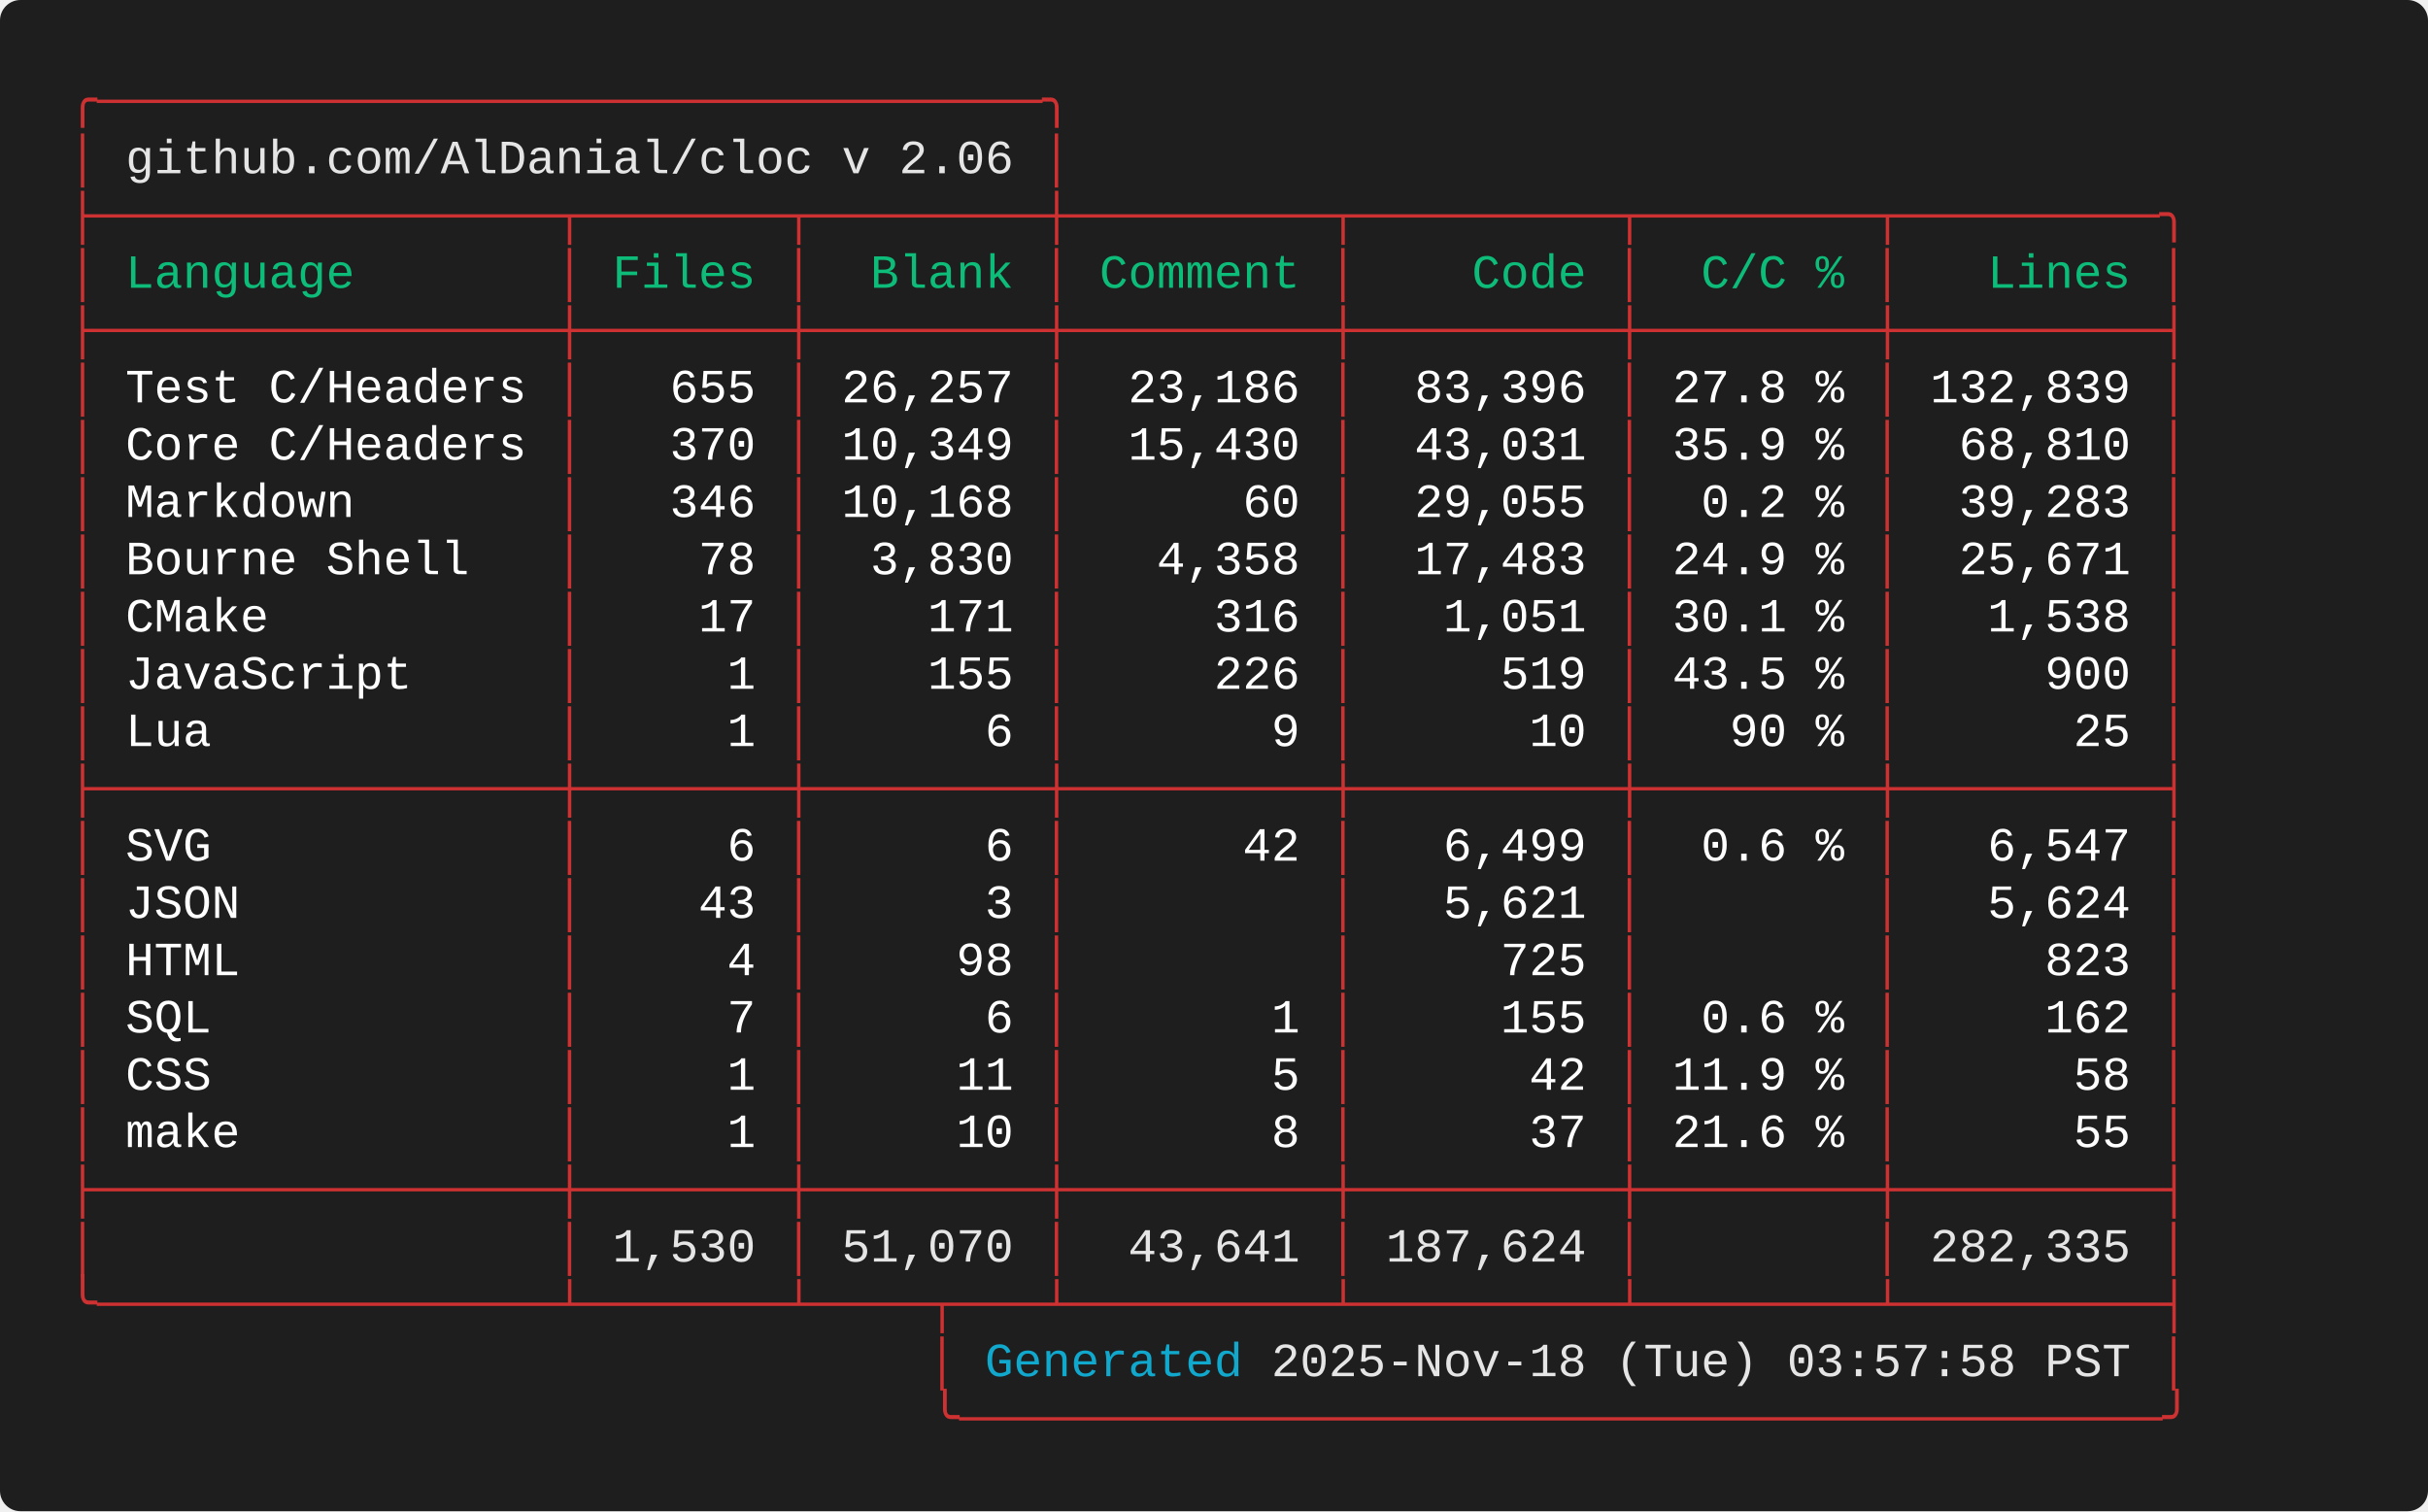
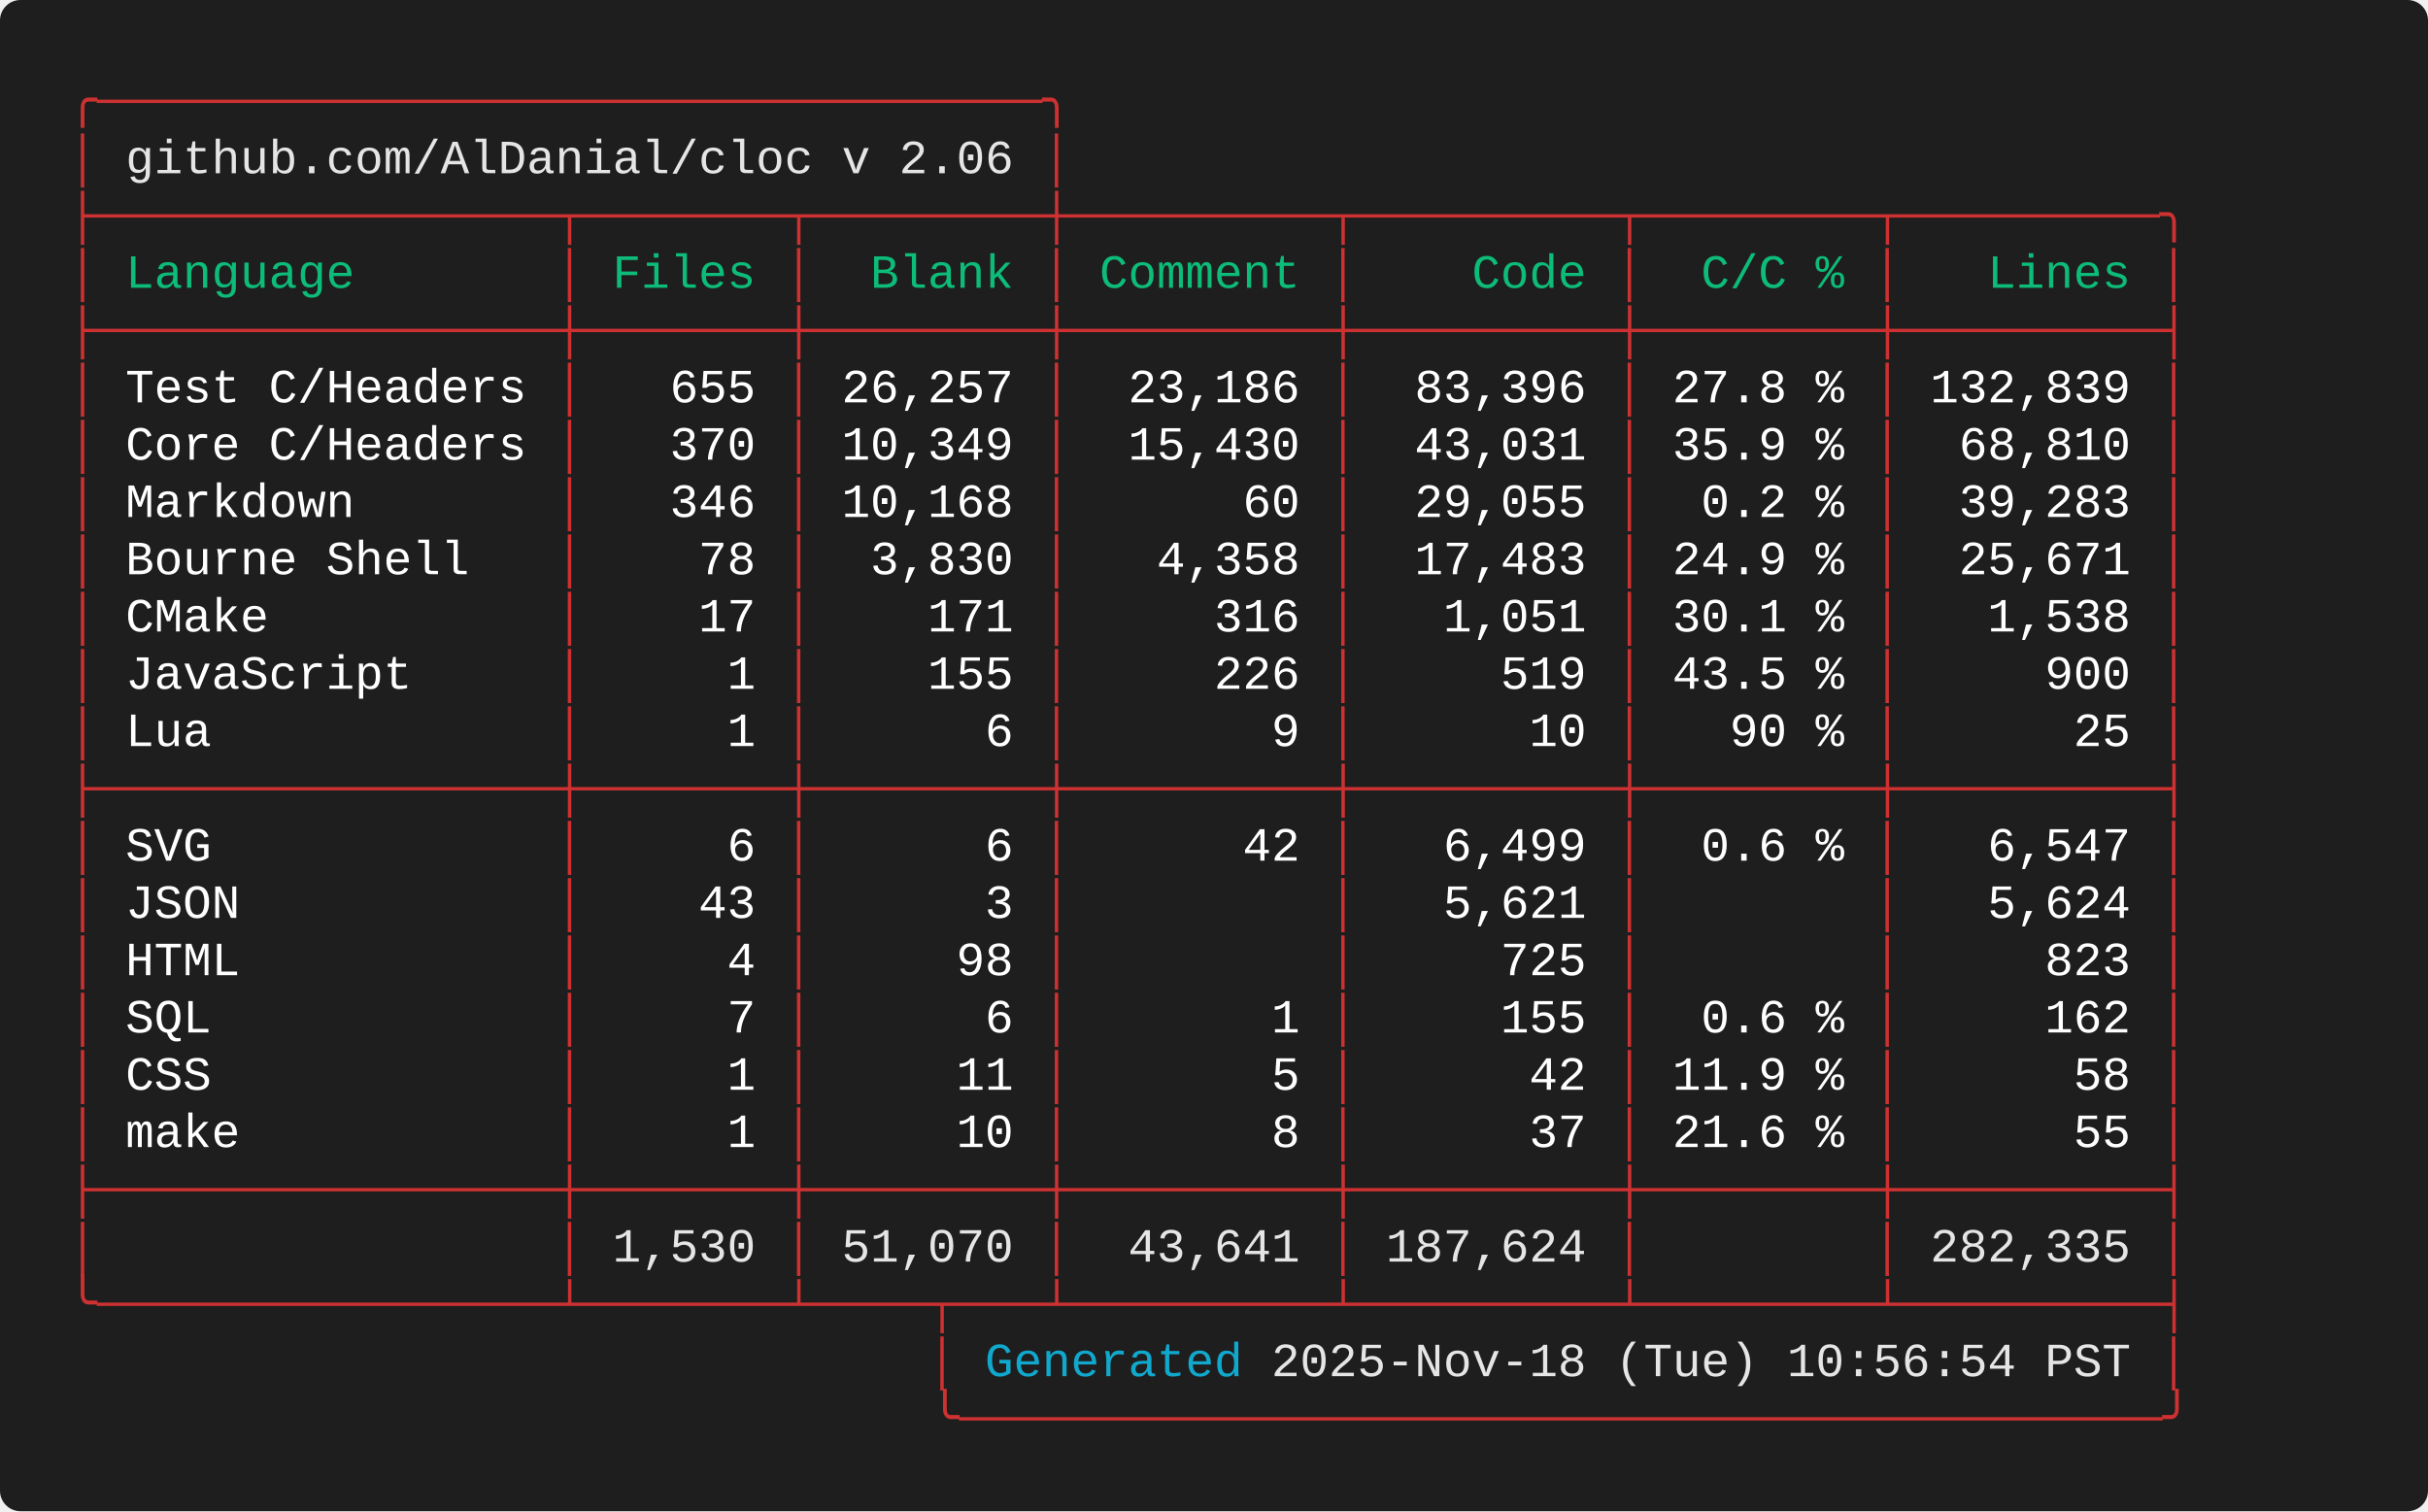
<svg xmlns="http://www.w3.org/2000/svg" width="712.00" height="443.20" viewBox="0 0 712.00 443.20">
  <defs>
    <style type="text/css">.terminal-text { font-family: 'Consolas', 'Consolas', 'Monaco', 'Courier New', monospace; }</style>
  </defs>
  <rect width="100%" height="100%" fill="#1e1e1e" rx="6" />
  <text x="20.00" y="34.00" font-size="14" class="terminal-text" xml:space="preserve" textLength="294.00" lengthAdjust="spacingAndGlyphs" fill="#cd3131">╭─────────────────────────────────╮</text>
  <text x="20.00" y="50.80" font-size="14" class="terminal-text" xml:space="preserve" textLength="16.80" lengthAdjust="spacingAndGlyphs" fill="#cd3131">│ </text>
  <text x="36.80" y="50.80" font-size="14" class="terminal-text" xml:space="preserve" textLength="260.40" lengthAdjust="spacingAndGlyphs" fill="#e5e5e5">github.com/AlDanial/cloc v 2.06</text>
  <text x="297.20" y="50.80" font-size="14" class="terminal-text" xml:space="preserve" textLength="8.40" lengthAdjust="spacingAndGlyphs" fill="#ffffff"> </text>
  <text x="305.60" y="50.80" font-size="14" class="terminal-text" xml:space="preserve" textLength="8.40" lengthAdjust="spacingAndGlyphs" fill="#cd3131">│</text>
  <text x="20.00" y="67.60" font-size="14" class="terminal-text" xml:space="preserve" textLength="621.60" lengthAdjust="spacingAndGlyphs" fill="#cd3131">├────────────────┬───────┬────────┼─────────┬─────────┬────────┬─────────╮</text>
  <text x="20.00" y="84.40" font-size="14" class="terminal-text" xml:space="preserve" textLength="8.40" lengthAdjust="spacingAndGlyphs" fill="#cd3131">│</text>
  <text x="28.40" y="84.40" font-size="14" class="terminal-text" xml:space="preserve" textLength="134.40" lengthAdjust="spacingAndGlyphs" fill="#0dbc79"> Language       </text>
  <text x="162.80" y="84.40" font-size="14" class="terminal-text" xml:space="preserve" textLength="8.40" lengthAdjust="spacingAndGlyphs" fill="#cd3131">│</text>
  <text x="171.20" y="84.40" font-size="14" class="terminal-text" xml:space="preserve" textLength="58.80" lengthAdjust="spacingAndGlyphs" fill="#0dbc79"> Files </text>
  <text x="230.00" y="84.40" font-size="14" class="terminal-text" xml:space="preserve" textLength="8.40" lengthAdjust="spacingAndGlyphs" fill="#cd3131">│</text>
  <text x="238.40" y="84.40" font-size="14" class="terminal-text" xml:space="preserve" textLength="67.20" lengthAdjust="spacingAndGlyphs" fill="#0dbc79">  Blank </text>
  <text x="305.60" y="84.40" font-size="14" class="terminal-text" xml:space="preserve" textLength="8.40" lengthAdjust="spacingAndGlyphs" fill="#cd3131">│</text>
  <text x="314.00" y="84.40" font-size="14" class="terminal-text" xml:space="preserve" textLength="75.60" lengthAdjust="spacingAndGlyphs" fill="#0dbc79"> Comment </text>
  <text x="389.60" y="84.40" font-size="14" class="terminal-text" xml:space="preserve" textLength="8.40" lengthAdjust="spacingAndGlyphs" fill="#cd3131">│</text>
  <text x="398.00" y="84.40" font-size="14" class="terminal-text" xml:space="preserve" textLength="75.60" lengthAdjust="spacingAndGlyphs" fill="#0dbc79">    Code </text>
  <text x="473.60" y="84.40" font-size="14" class="terminal-text" xml:space="preserve" textLength="8.40" lengthAdjust="spacingAndGlyphs" fill="#cd3131">│</text>
  <text x="482.00" y="84.40" font-size="14" class="terminal-text" xml:space="preserve" textLength="67.20" lengthAdjust="spacingAndGlyphs" fill="#0dbc79">  C/C % </text>
  <text x="549.20" y="84.40" font-size="14" class="terminal-text" xml:space="preserve" textLength="8.40" lengthAdjust="spacingAndGlyphs" fill="#cd3131">│</text>
  <text x="557.60" y="84.40" font-size="14" class="terminal-text" xml:space="preserve" textLength="75.60" lengthAdjust="spacingAndGlyphs" fill="#0dbc79">   Lines </text>
  <text x="633.20" y="84.40" font-size="14" class="terminal-text" xml:space="preserve" textLength="8.40" lengthAdjust="spacingAndGlyphs" fill="#cd3131">│</text>
  <text x="20.00" y="101.20" font-size="14" class="terminal-text" xml:space="preserve" textLength="621.60" lengthAdjust="spacingAndGlyphs" fill="#cd3131">├────────────────┼───────┼────────┼─────────┼─────────┼────────┼─────────┤</text>
  <text x="20.00" y="118.00" font-size="14" class="terminal-text" xml:space="preserve" textLength="8.40" lengthAdjust="spacingAndGlyphs" fill="#cd3131">│</text>
  <text x="28.40" y="118.00" font-size="14" class="terminal-text" xml:space="preserve" textLength="134.40" lengthAdjust="spacingAndGlyphs" fill="#ffffff"> Test C/Headers </text>
  <text x="162.80" y="118.00" font-size="14" class="terminal-text" xml:space="preserve" textLength="8.40" lengthAdjust="spacingAndGlyphs" fill="#cd3131">│</text>
  <text x="171.20" y="118.00" font-size="14" class="terminal-text" xml:space="preserve" textLength="58.80" lengthAdjust="spacingAndGlyphs" fill="#ffffff">   655 </text>
  <text x="230.00" y="118.00" font-size="14" class="terminal-text" xml:space="preserve" textLength="8.40" lengthAdjust="spacingAndGlyphs" fill="#cd3131">│</text>
  <text x="238.40" y="118.00" font-size="14" class="terminal-text" xml:space="preserve" textLength="67.20" lengthAdjust="spacingAndGlyphs" fill="#ffffff"> 26,257 </text>
  <text x="305.60" y="118.00" font-size="14" class="terminal-text" xml:space="preserve" textLength="8.40" lengthAdjust="spacingAndGlyphs" fill="#cd3131">│</text>
  <text x="314.00" y="118.00" font-size="14" class="terminal-text" xml:space="preserve" textLength="75.60" lengthAdjust="spacingAndGlyphs" fill="#ffffff">  23,186 </text>
  <text x="389.60" y="118.00" font-size="14" class="terminal-text" xml:space="preserve" textLength="8.40" lengthAdjust="spacingAndGlyphs" fill="#cd3131">│</text>
  <text x="398.00" y="118.00" font-size="14" class="terminal-text" xml:space="preserve" textLength="75.60" lengthAdjust="spacingAndGlyphs" fill="#ffffff">  83,396 </text>
  <text x="473.60" y="118.00" font-size="14" class="terminal-text" xml:space="preserve" textLength="8.40" lengthAdjust="spacingAndGlyphs" fill="#cd3131">│</text>
  <text x="482.00" y="118.00" font-size="14" class="terminal-text" xml:space="preserve" textLength="67.20" lengthAdjust="spacingAndGlyphs" fill="#ffffff"> 27.8 % </text>
  <text x="549.20" y="118.00" font-size="14" class="terminal-text" xml:space="preserve" textLength="8.40" lengthAdjust="spacingAndGlyphs" fill="#cd3131">│</text>
  <text x="557.60" y="118.00" font-size="14" class="terminal-text" xml:space="preserve" textLength="75.60" lengthAdjust="spacingAndGlyphs" fill="#ffffff"> 132,839 </text>
  <text x="633.20" y="118.00" font-size="14" class="terminal-text" xml:space="preserve" textLength="8.40" lengthAdjust="spacingAndGlyphs" fill="#cd3131">│</text>
  <text x="20.00" y="134.80" font-size="14" class="terminal-text" xml:space="preserve" textLength="8.40" lengthAdjust="spacingAndGlyphs" fill="#cd3131">│</text>
  <text x="28.40" y="134.80" font-size="14" class="terminal-text" xml:space="preserve" textLength="134.40" lengthAdjust="spacingAndGlyphs" fill="#ffffff"> Core C/Headers </text>
  <text x="162.80" y="134.80" font-size="14" class="terminal-text" xml:space="preserve" textLength="8.40" lengthAdjust="spacingAndGlyphs" fill="#cd3131">│</text>
  <text x="171.20" y="134.80" font-size="14" class="terminal-text" xml:space="preserve" textLength="58.80" lengthAdjust="spacingAndGlyphs" fill="#ffffff">   370 </text>
  <text x="230.00" y="134.80" font-size="14" class="terminal-text" xml:space="preserve" textLength="8.40" lengthAdjust="spacingAndGlyphs" fill="#cd3131">│</text>
  <text x="238.40" y="134.80" font-size="14" class="terminal-text" xml:space="preserve" textLength="67.20" lengthAdjust="spacingAndGlyphs" fill="#ffffff"> 10,349 </text>
  <text x="305.60" y="134.80" font-size="14" class="terminal-text" xml:space="preserve" textLength="8.40" lengthAdjust="spacingAndGlyphs" fill="#cd3131">│</text>
  <text x="314.00" y="134.80" font-size="14" class="terminal-text" xml:space="preserve" textLength="75.60" lengthAdjust="spacingAndGlyphs" fill="#ffffff">  15,430 </text>
  <text x="389.60" y="134.80" font-size="14" class="terminal-text" xml:space="preserve" textLength="8.40" lengthAdjust="spacingAndGlyphs" fill="#cd3131">│</text>
  <text x="398.00" y="134.80" font-size="14" class="terminal-text" xml:space="preserve" textLength="75.60" lengthAdjust="spacingAndGlyphs" fill="#ffffff">  43,031 </text>
  <text x="473.60" y="134.80" font-size="14" class="terminal-text" xml:space="preserve" textLength="8.40" lengthAdjust="spacingAndGlyphs" fill="#cd3131">│</text>
  <text x="482.00" y="134.80" font-size="14" class="terminal-text" xml:space="preserve" textLength="67.20" lengthAdjust="spacingAndGlyphs" fill="#ffffff"> 35.9 % </text>
  <text x="549.20" y="134.80" font-size="14" class="terminal-text" xml:space="preserve" textLength="8.40" lengthAdjust="spacingAndGlyphs" fill="#cd3131">│</text>
  <text x="557.60" y="134.80" font-size="14" class="terminal-text" xml:space="preserve" textLength="75.60" lengthAdjust="spacingAndGlyphs" fill="#ffffff">  68,810 </text>
  <text x="633.20" y="134.80" font-size="14" class="terminal-text" xml:space="preserve" textLength="8.40" lengthAdjust="spacingAndGlyphs" fill="#cd3131">│</text>
  <text x="20.00" y="151.60" font-size="14" class="terminal-text" xml:space="preserve" textLength="8.40" lengthAdjust="spacingAndGlyphs" fill="#cd3131">│</text>
  <text x="28.40" y="151.60" font-size="14" class="terminal-text" xml:space="preserve" textLength="134.40" lengthAdjust="spacingAndGlyphs" fill="#ffffff"> Markdown       </text>
  <text x="162.80" y="151.60" font-size="14" class="terminal-text" xml:space="preserve" textLength="8.40" lengthAdjust="spacingAndGlyphs" fill="#cd3131">│</text>
  <text x="171.20" y="151.60" font-size="14" class="terminal-text" xml:space="preserve" textLength="58.80" lengthAdjust="spacingAndGlyphs" fill="#ffffff">   346 </text>
  <text x="230.00" y="151.60" font-size="14" class="terminal-text" xml:space="preserve" textLength="8.40" lengthAdjust="spacingAndGlyphs" fill="#cd3131">│</text>
  <text x="238.40" y="151.60" font-size="14" class="terminal-text" xml:space="preserve" textLength="67.20" lengthAdjust="spacingAndGlyphs" fill="#ffffff"> 10,168 </text>
  <text x="305.60" y="151.60" font-size="14" class="terminal-text" xml:space="preserve" textLength="8.40" lengthAdjust="spacingAndGlyphs" fill="#cd3131">│</text>
  <text x="314.00" y="151.60" font-size="14" class="terminal-text" xml:space="preserve" textLength="75.60" lengthAdjust="spacingAndGlyphs" fill="#ffffff">      60 </text>
  <text x="389.60" y="151.60" font-size="14" class="terminal-text" xml:space="preserve" textLength="8.40" lengthAdjust="spacingAndGlyphs" fill="#cd3131">│</text>
  <text x="398.00" y="151.60" font-size="14" class="terminal-text" xml:space="preserve" textLength="75.60" lengthAdjust="spacingAndGlyphs" fill="#ffffff">  29,055 </text>
  <text x="473.60" y="151.60" font-size="14" class="terminal-text" xml:space="preserve" textLength="8.40" lengthAdjust="spacingAndGlyphs" fill="#cd3131">│</text>
  <text x="482.00" y="151.60" font-size="14" class="terminal-text" xml:space="preserve" textLength="67.20" lengthAdjust="spacingAndGlyphs" fill="#ffffff">  0.2 % </text>
  <text x="549.20" y="151.60" font-size="14" class="terminal-text" xml:space="preserve" textLength="8.40" lengthAdjust="spacingAndGlyphs" fill="#cd3131">│</text>
  <text x="557.60" y="151.60" font-size="14" class="terminal-text" xml:space="preserve" textLength="75.60" lengthAdjust="spacingAndGlyphs" fill="#ffffff">  39,283 </text>
  <text x="633.20" y="151.60" font-size="14" class="terminal-text" xml:space="preserve" textLength="8.40" lengthAdjust="spacingAndGlyphs" fill="#cd3131">│</text>
  <text x="20.00" y="168.40" font-size="14" class="terminal-text" xml:space="preserve" textLength="8.40" lengthAdjust="spacingAndGlyphs" fill="#cd3131">│</text>
  <text x="28.40" y="168.40" font-size="14" class="terminal-text" xml:space="preserve" textLength="134.40" lengthAdjust="spacingAndGlyphs" fill="#ffffff"> Bourne Shell   </text>
  <text x="162.80" y="168.40" font-size="14" class="terminal-text" xml:space="preserve" textLength="8.40" lengthAdjust="spacingAndGlyphs" fill="#cd3131">│</text>
  <text x="171.20" y="168.40" font-size="14" class="terminal-text" xml:space="preserve" textLength="58.80" lengthAdjust="spacingAndGlyphs" fill="#ffffff">    78 </text>
  <text x="230.00" y="168.40" font-size="14" class="terminal-text" xml:space="preserve" textLength="8.40" lengthAdjust="spacingAndGlyphs" fill="#cd3131">│</text>
  <text x="238.40" y="168.40" font-size="14" class="terminal-text" xml:space="preserve" textLength="67.20" lengthAdjust="spacingAndGlyphs" fill="#ffffff">  3,830 </text>
  <text x="305.60" y="168.40" font-size="14" class="terminal-text" xml:space="preserve" textLength="8.40" lengthAdjust="spacingAndGlyphs" fill="#cd3131">│</text>
  <text x="314.00" y="168.40" font-size="14" class="terminal-text" xml:space="preserve" textLength="75.60" lengthAdjust="spacingAndGlyphs" fill="#ffffff">   4,358 </text>
  <text x="389.60" y="168.40" font-size="14" class="terminal-text" xml:space="preserve" textLength="8.40" lengthAdjust="spacingAndGlyphs" fill="#cd3131">│</text>
  <text x="398.00" y="168.40" font-size="14" class="terminal-text" xml:space="preserve" textLength="75.60" lengthAdjust="spacingAndGlyphs" fill="#ffffff">  17,483 </text>
  <text x="473.60" y="168.40" font-size="14" class="terminal-text" xml:space="preserve" textLength="8.40" lengthAdjust="spacingAndGlyphs" fill="#cd3131">│</text>
  <text x="482.00" y="168.40" font-size="14" class="terminal-text" xml:space="preserve" textLength="67.20" lengthAdjust="spacingAndGlyphs" fill="#ffffff"> 24.9 % </text>
  <text x="549.20" y="168.40" font-size="14" class="terminal-text" xml:space="preserve" textLength="8.40" lengthAdjust="spacingAndGlyphs" fill="#cd3131">│</text>
  <text x="557.60" y="168.40" font-size="14" class="terminal-text" xml:space="preserve" textLength="75.60" lengthAdjust="spacingAndGlyphs" fill="#ffffff">  25,671 </text>
  <text x="633.20" y="168.40" font-size="14" class="terminal-text" xml:space="preserve" textLength="8.40" lengthAdjust="spacingAndGlyphs" fill="#cd3131">│</text>
  <text x="20.00" y="185.20" font-size="14" class="terminal-text" xml:space="preserve" textLength="8.40" lengthAdjust="spacingAndGlyphs" fill="#cd3131">│</text>
  <text x="28.40" y="185.20" font-size="14" class="terminal-text" xml:space="preserve" textLength="134.40" lengthAdjust="spacingAndGlyphs" fill="#ffffff"> CMake          </text>
  <text x="162.80" y="185.20" font-size="14" class="terminal-text" xml:space="preserve" textLength="8.40" lengthAdjust="spacingAndGlyphs" fill="#cd3131">│</text>
  <text x="171.20" y="185.20" font-size="14" class="terminal-text" xml:space="preserve" textLength="58.80" lengthAdjust="spacingAndGlyphs" fill="#ffffff">    17 </text>
  <text x="230.00" y="185.20" font-size="14" class="terminal-text" xml:space="preserve" textLength="8.40" lengthAdjust="spacingAndGlyphs" fill="#cd3131">│</text>
  <text x="238.40" y="185.20" font-size="14" class="terminal-text" xml:space="preserve" textLength="67.20" lengthAdjust="spacingAndGlyphs" fill="#ffffff">    171 </text>
  <text x="305.60" y="185.20" font-size="14" class="terminal-text" xml:space="preserve" textLength="8.40" lengthAdjust="spacingAndGlyphs" fill="#cd3131">│</text>
  <text x="314.00" y="185.20" font-size="14" class="terminal-text" xml:space="preserve" textLength="75.60" lengthAdjust="spacingAndGlyphs" fill="#ffffff">     316 </text>
  <text x="389.60" y="185.20" font-size="14" class="terminal-text" xml:space="preserve" textLength="8.40" lengthAdjust="spacingAndGlyphs" fill="#cd3131">│</text>
  <text x="398.00" y="185.20" font-size="14" class="terminal-text" xml:space="preserve" textLength="75.60" lengthAdjust="spacingAndGlyphs" fill="#ffffff">   1,051 </text>
  <text x="473.60" y="185.20" font-size="14" class="terminal-text" xml:space="preserve" textLength="8.40" lengthAdjust="spacingAndGlyphs" fill="#cd3131">│</text>
  <text x="482.00" y="185.20" font-size="14" class="terminal-text" xml:space="preserve" textLength="67.20" lengthAdjust="spacingAndGlyphs" fill="#ffffff"> 30.1 % </text>
  <text x="549.20" y="185.20" font-size="14" class="terminal-text" xml:space="preserve" textLength="8.40" lengthAdjust="spacingAndGlyphs" fill="#cd3131">│</text>
  <text x="557.60" y="185.20" font-size="14" class="terminal-text" xml:space="preserve" textLength="75.60" lengthAdjust="spacingAndGlyphs" fill="#ffffff">   1,538 </text>
  <text x="633.20" y="185.20" font-size="14" class="terminal-text" xml:space="preserve" textLength="8.40" lengthAdjust="spacingAndGlyphs" fill="#cd3131">│</text>
  <text x="20.00" y="202.00" font-size="14" class="terminal-text" xml:space="preserve" textLength="8.40" lengthAdjust="spacingAndGlyphs" fill="#cd3131">│</text>
  <text x="28.40" y="202.00" font-size="14" class="terminal-text" xml:space="preserve" textLength="134.40" lengthAdjust="spacingAndGlyphs" fill="#ffffff"> JavaScript     </text>
  <text x="162.80" y="202.00" font-size="14" class="terminal-text" xml:space="preserve" textLength="8.40" lengthAdjust="spacingAndGlyphs" fill="#cd3131">│</text>
  <text x="171.20" y="202.00" font-size="14" class="terminal-text" xml:space="preserve" textLength="58.80" lengthAdjust="spacingAndGlyphs" fill="#ffffff">     1 </text>
  <text x="230.00" y="202.00" font-size="14" class="terminal-text" xml:space="preserve" textLength="8.40" lengthAdjust="spacingAndGlyphs" fill="#cd3131">│</text>
  <text x="238.40" y="202.00" font-size="14" class="terminal-text" xml:space="preserve" textLength="67.20" lengthAdjust="spacingAndGlyphs" fill="#ffffff">    155 </text>
  <text x="305.60" y="202.00" font-size="14" class="terminal-text" xml:space="preserve" textLength="8.40" lengthAdjust="spacingAndGlyphs" fill="#cd3131">│</text>
  <text x="314.00" y="202.00" font-size="14" class="terminal-text" xml:space="preserve" textLength="75.60" lengthAdjust="spacingAndGlyphs" fill="#ffffff">     226 </text>
  <text x="389.60" y="202.00" font-size="14" class="terminal-text" xml:space="preserve" textLength="8.40" lengthAdjust="spacingAndGlyphs" fill="#cd3131">│</text>
  <text x="398.00" y="202.00" font-size="14" class="terminal-text" xml:space="preserve" textLength="75.60" lengthAdjust="spacingAndGlyphs" fill="#ffffff">     519 </text>
  <text x="473.60" y="202.00" font-size="14" class="terminal-text" xml:space="preserve" textLength="8.40" lengthAdjust="spacingAndGlyphs" fill="#cd3131">│</text>
  <text x="482.00" y="202.00" font-size="14" class="terminal-text" xml:space="preserve" textLength="67.20" lengthAdjust="spacingAndGlyphs" fill="#ffffff"> 43.5 % </text>
  <text x="549.20" y="202.00" font-size="14" class="terminal-text" xml:space="preserve" textLength="8.40" lengthAdjust="spacingAndGlyphs" fill="#cd3131">│</text>
  <text x="557.60" y="202.00" font-size="14" class="terminal-text" xml:space="preserve" textLength="75.60" lengthAdjust="spacingAndGlyphs" fill="#ffffff">     900 </text>
  <text x="633.20" y="202.00" font-size="14" class="terminal-text" xml:space="preserve" textLength="8.40" lengthAdjust="spacingAndGlyphs" fill="#cd3131">│</text>
  <text x="20.00" y="218.80" font-size="14" class="terminal-text" xml:space="preserve" textLength="8.40" lengthAdjust="spacingAndGlyphs" fill="#cd3131">│</text>
  <text x="28.40" y="218.80" font-size="14" class="terminal-text" xml:space="preserve" textLength="134.40" lengthAdjust="spacingAndGlyphs" fill="#ffffff"> Lua            </text>
  <text x="162.80" y="218.80" font-size="14" class="terminal-text" xml:space="preserve" textLength="8.40" lengthAdjust="spacingAndGlyphs" fill="#cd3131">│</text>
  <text x="171.20" y="218.80" font-size="14" class="terminal-text" xml:space="preserve" textLength="58.80" lengthAdjust="spacingAndGlyphs" fill="#ffffff">     1 </text>
  <text x="230.00" y="218.80" font-size="14" class="terminal-text" xml:space="preserve" textLength="8.40" lengthAdjust="spacingAndGlyphs" fill="#cd3131">│</text>
  <text x="238.40" y="218.80" font-size="14" class="terminal-text" xml:space="preserve" textLength="67.20" lengthAdjust="spacingAndGlyphs" fill="#ffffff">      6 </text>
  <text x="305.60" y="218.80" font-size="14" class="terminal-text" xml:space="preserve" textLength="8.40" lengthAdjust="spacingAndGlyphs" fill="#cd3131">│</text>
  <text x="314.00" y="218.80" font-size="14" class="terminal-text" xml:space="preserve" textLength="75.60" lengthAdjust="spacingAndGlyphs" fill="#ffffff">       9 </text>
  <text x="389.60" y="218.80" font-size="14" class="terminal-text" xml:space="preserve" textLength="8.40" lengthAdjust="spacingAndGlyphs" fill="#cd3131">│</text>
  <text x="398.00" y="218.80" font-size="14" class="terminal-text" xml:space="preserve" textLength="75.60" lengthAdjust="spacingAndGlyphs" fill="#ffffff">      10 </text>
  <text x="473.60" y="218.80" font-size="14" class="terminal-text" xml:space="preserve" textLength="8.40" lengthAdjust="spacingAndGlyphs" fill="#cd3131">│</text>
  <text x="482.00" y="218.80" font-size="14" class="terminal-text" xml:space="preserve" textLength="67.20" lengthAdjust="spacingAndGlyphs" fill="#ffffff">   90 % </text>
  <text x="549.20" y="218.80" font-size="14" class="terminal-text" xml:space="preserve" textLength="8.40" lengthAdjust="spacingAndGlyphs" fill="#cd3131">│</text>
  <text x="557.60" y="218.80" font-size="14" class="terminal-text" xml:space="preserve" textLength="75.60" lengthAdjust="spacingAndGlyphs" fill="#ffffff">      25 </text>
  <text x="633.20" y="218.80" font-size="14" class="terminal-text" xml:space="preserve" textLength="8.40" lengthAdjust="spacingAndGlyphs" fill="#cd3131">│</text>
  <text x="20.00" y="235.60" font-size="14" class="terminal-text" xml:space="preserve" textLength="621.60" lengthAdjust="spacingAndGlyphs" fill="#cd3131">├────────────────┼───────┼────────┼─────────┼─────────┼────────┼─────────┤</text>
  <text x="20.00" y="252.40" font-size="14" class="terminal-text" xml:space="preserve" textLength="8.40" lengthAdjust="spacingAndGlyphs" fill="#cd3131">│</text>
  <text x="28.40" y="252.40" font-size="14" class="terminal-text" xml:space="preserve" textLength="134.40" lengthAdjust="spacingAndGlyphs" fill="#ffffff"> SVG            </text>
  <text x="162.80" y="252.40" font-size="14" class="terminal-text" xml:space="preserve" textLength="8.40" lengthAdjust="spacingAndGlyphs" fill="#cd3131">│</text>
  <text x="171.20" y="252.40" font-size="14" class="terminal-text" xml:space="preserve" textLength="58.80" lengthAdjust="spacingAndGlyphs" fill="#ffffff">     6 </text>
  <text x="230.00" y="252.40" font-size="14" class="terminal-text" xml:space="preserve" textLength="8.40" lengthAdjust="spacingAndGlyphs" fill="#cd3131">│</text>
  <text x="238.40" y="252.40" font-size="14" class="terminal-text" xml:space="preserve" textLength="67.20" lengthAdjust="spacingAndGlyphs" fill="#ffffff">      6 </text>
  <text x="305.60" y="252.40" font-size="14" class="terminal-text" xml:space="preserve" textLength="8.40" lengthAdjust="spacingAndGlyphs" fill="#cd3131">│</text>
  <text x="314.00" y="252.40" font-size="14" class="terminal-text" xml:space="preserve" textLength="75.60" lengthAdjust="spacingAndGlyphs" fill="#ffffff">      42 </text>
  <text x="389.60" y="252.40" font-size="14" class="terminal-text" xml:space="preserve" textLength="8.40" lengthAdjust="spacingAndGlyphs" fill="#cd3131">│</text>
  <text x="398.00" y="252.40" font-size="14" class="terminal-text" xml:space="preserve" textLength="75.60" lengthAdjust="spacingAndGlyphs" fill="#ffffff">   6,499 </text>
  <text x="473.60" y="252.40" font-size="14" class="terminal-text" xml:space="preserve" textLength="8.40" lengthAdjust="spacingAndGlyphs" fill="#cd3131">│</text>
  <text x="482.00" y="252.40" font-size="14" class="terminal-text" xml:space="preserve" textLength="67.20" lengthAdjust="spacingAndGlyphs" fill="#ffffff">  0.6 % </text>
  <text x="549.20" y="252.40" font-size="14" class="terminal-text" xml:space="preserve" textLength="8.40" lengthAdjust="spacingAndGlyphs" fill="#cd3131">│</text>
  <text x="557.60" y="252.40" font-size="14" class="terminal-text" xml:space="preserve" textLength="75.60" lengthAdjust="spacingAndGlyphs" fill="#ffffff">   6,547 </text>
  <text x="633.20" y="252.40" font-size="14" class="terminal-text" xml:space="preserve" textLength="8.40" lengthAdjust="spacingAndGlyphs" fill="#cd3131">│</text>
  <text x="20.00" y="269.20" font-size="14" class="terminal-text" xml:space="preserve" textLength="8.40" lengthAdjust="spacingAndGlyphs" fill="#cd3131">│</text>
  <text x="28.40" y="269.20" font-size="14" class="terminal-text" xml:space="preserve" textLength="134.40" lengthAdjust="spacingAndGlyphs" fill="#ffffff"> JSON           </text>
  <text x="162.80" y="269.20" font-size="14" class="terminal-text" xml:space="preserve" textLength="8.40" lengthAdjust="spacingAndGlyphs" fill="#cd3131">│</text>
  <text x="171.20" y="269.20" font-size="14" class="terminal-text" xml:space="preserve" textLength="58.80" lengthAdjust="spacingAndGlyphs" fill="#ffffff">    43 </text>
  <text x="230.00" y="269.20" font-size="14" class="terminal-text" xml:space="preserve" textLength="8.40" lengthAdjust="spacingAndGlyphs" fill="#cd3131">│</text>
  <text x="238.40" y="269.20" font-size="14" class="terminal-text" xml:space="preserve" textLength="67.20" lengthAdjust="spacingAndGlyphs" fill="#ffffff">      3 </text>
  <text x="305.60" y="269.20" font-size="14" class="terminal-text" xml:space="preserve" textLength="8.40" lengthAdjust="spacingAndGlyphs" fill="#cd3131">│</text>
  <text x="314.00" y="269.20" font-size="14" class="terminal-text" xml:space="preserve" textLength="75.60" lengthAdjust="spacingAndGlyphs" fill="#ffffff">         </text>
  <text x="389.60" y="269.20" font-size="14" class="terminal-text" xml:space="preserve" textLength="8.40" lengthAdjust="spacingAndGlyphs" fill="#cd3131">│</text>
  <text x="398.00" y="269.20" font-size="14" class="terminal-text" xml:space="preserve" textLength="75.60" lengthAdjust="spacingAndGlyphs" fill="#ffffff">   5,621 </text>
  <text x="473.60" y="269.20" font-size="14" class="terminal-text" xml:space="preserve" textLength="8.40" lengthAdjust="spacingAndGlyphs" fill="#cd3131">│</text>
  <text x="482.00" y="269.20" font-size="14" class="terminal-text" xml:space="preserve" textLength="67.20" lengthAdjust="spacingAndGlyphs" fill="#ffffff">        </text>
  <text x="549.20" y="269.20" font-size="14" class="terminal-text" xml:space="preserve" textLength="8.40" lengthAdjust="spacingAndGlyphs" fill="#cd3131">│</text>
  <text x="557.60" y="269.20" font-size="14" class="terminal-text" xml:space="preserve" textLength="75.60" lengthAdjust="spacingAndGlyphs" fill="#ffffff">   5,624 </text>
  <text x="633.20" y="269.20" font-size="14" class="terminal-text" xml:space="preserve" textLength="8.40" lengthAdjust="spacingAndGlyphs" fill="#cd3131">│</text>
  <text x="20.00" y="286.00" font-size="14" class="terminal-text" xml:space="preserve" textLength="8.40" lengthAdjust="spacingAndGlyphs" fill="#cd3131">│</text>
  <text x="28.40" y="286.00" font-size="14" class="terminal-text" xml:space="preserve" textLength="134.40" lengthAdjust="spacingAndGlyphs" fill="#ffffff"> HTML           </text>
  <text x="162.80" y="286.00" font-size="14" class="terminal-text" xml:space="preserve" textLength="8.40" lengthAdjust="spacingAndGlyphs" fill="#cd3131">│</text>
  <text x="171.20" y="286.00" font-size="14" class="terminal-text" xml:space="preserve" textLength="58.80" lengthAdjust="spacingAndGlyphs" fill="#ffffff">     4 </text>
  <text x="230.00" y="286.00" font-size="14" class="terminal-text" xml:space="preserve" textLength="8.40" lengthAdjust="spacingAndGlyphs" fill="#cd3131">│</text>
  <text x="238.40" y="286.00" font-size="14" class="terminal-text" xml:space="preserve" textLength="67.20" lengthAdjust="spacingAndGlyphs" fill="#ffffff">     98 </text>
  <text x="305.60" y="286.00" font-size="14" class="terminal-text" xml:space="preserve" textLength="8.40" lengthAdjust="spacingAndGlyphs" fill="#cd3131">│</text>
  <text x="314.00" y="286.00" font-size="14" class="terminal-text" xml:space="preserve" textLength="75.60" lengthAdjust="spacingAndGlyphs" fill="#ffffff">         </text>
  <text x="389.60" y="286.00" font-size="14" class="terminal-text" xml:space="preserve" textLength="8.40" lengthAdjust="spacingAndGlyphs" fill="#cd3131">│</text>
  <text x="398.00" y="286.00" font-size="14" class="terminal-text" xml:space="preserve" textLength="75.60" lengthAdjust="spacingAndGlyphs" fill="#ffffff">     725 </text>
  <text x="473.60" y="286.00" font-size="14" class="terminal-text" xml:space="preserve" textLength="8.40" lengthAdjust="spacingAndGlyphs" fill="#cd3131">│</text>
  <text x="482.00" y="286.00" font-size="14" class="terminal-text" xml:space="preserve" textLength="67.20" lengthAdjust="spacingAndGlyphs" fill="#ffffff">        </text>
  <text x="549.20" y="286.00" font-size="14" class="terminal-text" xml:space="preserve" textLength="8.40" lengthAdjust="spacingAndGlyphs" fill="#cd3131">│</text>
  <text x="557.60" y="286.00" font-size="14" class="terminal-text" xml:space="preserve" textLength="75.60" lengthAdjust="spacingAndGlyphs" fill="#ffffff">     823 </text>
  <text x="633.20" y="286.00" font-size="14" class="terminal-text" xml:space="preserve" textLength="8.40" lengthAdjust="spacingAndGlyphs" fill="#cd3131">│</text>
  <text x="20.00" y="302.80" font-size="14" class="terminal-text" xml:space="preserve" textLength="8.40" lengthAdjust="spacingAndGlyphs" fill="#cd3131">│</text>
  <text x="28.40" y="302.80" font-size="14" class="terminal-text" xml:space="preserve" textLength="134.40" lengthAdjust="spacingAndGlyphs" fill="#ffffff"> SQL            </text>
  <text x="162.80" y="302.80" font-size="14" class="terminal-text" xml:space="preserve" textLength="8.40" lengthAdjust="spacingAndGlyphs" fill="#cd3131">│</text>
  <text x="171.20" y="302.80" font-size="14" class="terminal-text" xml:space="preserve" textLength="58.80" lengthAdjust="spacingAndGlyphs" fill="#ffffff">     7 </text>
  <text x="230.00" y="302.80" font-size="14" class="terminal-text" xml:space="preserve" textLength="8.40" lengthAdjust="spacingAndGlyphs" fill="#cd3131">│</text>
  <text x="238.40" y="302.80" font-size="14" class="terminal-text" xml:space="preserve" textLength="67.20" lengthAdjust="spacingAndGlyphs" fill="#ffffff">      6 </text>
  <text x="305.60" y="302.80" font-size="14" class="terminal-text" xml:space="preserve" textLength="8.40" lengthAdjust="spacingAndGlyphs" fill="#cd3131">│</text>
  <text x="314.00" y="302.80" font-size="14" class="terminal-text" xml:space="preserve" textLength="75.60" lengthAdjust="spacingAndGlyphs" fill="#ffffff">       1 </text>
  <text x="389.60" y="302.80" font-size="14" class="terminal-text" xml:space="preserve" textLength="8.40" lengthAdjust="spacingAndGlyphs" fill="#cd3131">│</text>
  <text x="398.00" y="302.80" font-size="14" class="terminal-text" xml:space="preserve" textLength="75.60" lengthAdjust="spacingAndGlyphs" fill="#ffffff">     155 </text>
  <text x="473.60" y="302.80" font-size="14" class="terminal-text" xml:space="preserve" textLength="8.40" lengthAdjust="spacingAndGlyphs" fill="#cd3131">│</text>
  <text x="482.00" y="302.80" font-size="14" class="terminal-text" xml:space="preserve" textLength="67.20" lengthAdjust="spacingAndGlyphs" fill="#ffffff">  0.6 % </text>
  <text x="549.20" y="302.80" font-size="14" class="terminal-text" xml:space="preserve" textLength="8.40" lengthAdjust="spacingAndGlyphs" fill="#cd3131">│</text>
  <text x="557.60" y="302.80" font-size="14" class="terminal-text" xml:space="preserve" textLength="75.60" lengthAdjust="spacingAndGlyphs" fill="#ffffff">     162 </text>
  <text x="633.20" y="302.80" font-size="14" class="terminal-text" xml:space="preserve" textLength="8.40" lengthAdjust="spacingAndGlyphs" fill="#cd3131">│</text>
  <text x="20.00" y="319.60" font-size="14" class="terminal-text" xml:space="preserve" textLength="8.40" lengthAdjust="spacingAndGlyphs" fill="#cd3131">│</text>
  <text x="28.40" y="319.60" font-size="14" class="terminal-text" xml:space="preserve" textLength="134.40" lengthAdjust="spacingAndGlyphs" fill="#ffffff"> CSS            </text>
  <text x="162.80" y="319.60" font-size="14" class="terminal-text" xml:space="preserve" textLength="8.40" lengthAdjust="spacingAndGlyphs" fill="#cd3131">│</text>
  <text x="171.20" y="319.60" font-size="14" class="terminal-text" xml:space="preserve" textLength="58.80" lengthAdjust="spacingAndGlyphs" fill="#ffffff">     1 </text>
  <text x="230.00" y="319.60" font-size="14" class="terminal-text" xml:space="preserve" textLength="8.40" lengthAdjust="spacingAndGlyphs" fill="#cd3131">│</text>
  <text x="238.40" y="319.60" font-size="14" class="terminal-text" xml:space="preserve" textLength="67.20" lengthAdjust="spacingAndGlyphs" fill="#ffffff">     11 </text>
  <text x="305.60" y="319.60" font-size="14" class="terminal-text" xml:space="preserve" textLength="8.40" lengthAdjust="spacingAndGlyphs" fill="#cd3131">│</text>
  <text x="314.00" y="319.60" font-size="14" class="terminal-text" xml:space="preserve" textLength="75.60" lengthAdjust="spacingAndGlyphs" fill="#ffffff">       5 </text>
  <text x="389.60" y="319.60" font-size="14" class="terminal-text" xml:space="preserve" textLength="8.40" lengthAdjust="spacingAndGlyphs" fill="#cd3131">│</text>
  <text x="398.00" y="319.60" font-size="14" class="terminal-text" xml:space="preserve" textLength="75.60" lengthAdjust="spacingAndGlyphs" fill="#ffffff">      42 </text>
  <text x="473.60" y="319.60" font-size="14" class="terminal-text" xml:space="preserve" textLength="8.40" lengthAdjust="spacingAndGlyphs" fill="#cd3131">│</text>
  <text x="482.00" y="319.60" font-size="14" class="terminal-text" xml:space="preserve" textLength="67.20" lengthAdjust="spacingAndGlyphs" fill="#ffffff"> 11.9 % </text>
  <text x="549.20" y="319.60" font-size="14" class="terminal-text" xml:space="preserve" textLength="8.40" lengthAdjust="spacingAndGlyphs" fill="#cd3131">│</text>
  <text x="557.60" y="319.60" font-size="14" class="terminal-text" xml:space="preserve" textLength="75.60" lengthAdjust="spacingAndGlyphs" fill="#ffffff">      58 </text>
  <text x="633.20" y="319.60" font-size="14" class="terminal-text" xml:space="preserve" textLength="8.40" lengthAdjust="spacingAndGlyphs" fill="#cd3131">│</text>
  <text x="20.00" y="336.40" font-size="14" class="terminal-text" xml:space="preserve" textLength="8.40" lengthAdjust="spacingAndGlyphs" fill="#cd3131">│</text>
  <text x="28.40" y="336.40" font-size="14" class="terminal-text" xml:space="preserve" textLength="134.40" lengthAdjust="spacingAndGlyphs" fill="#ffffff"> make           </text>
  <text x="162.80" y="336.40" font-size="14" class="terminal-text" xml:space="preserve" textLength="8.40" lengthAdjust="spacingAndGlyphs" fill="#cd3131">│</text>
  <text x="171.20" y="336.40" font-size="14" class="terminal-text" xml:space="preserve" textLength="58.80" lengthAdjust="spacingAndGlyphs" fill="#ffffff">     1 </text>
  <text x="230.00" y="336.40" font-size="14" class="terminal-text" xml:space="preserve" textLength="8.40" lengthAdjust="spacingAndGlyphs" fill="#cd3131">│</text>
  <text x="238.40" y="336.40" font-size="14" class="terminal-text" xml:space="preserve" textLength="67.20" lengthAdjust="spacingAndGlyphs" fill="#ffffff">     10 </text>
  <text x="305.60" y="336.40" font-size="14" class="terminal-text" xml:space="preserve" textLength="8.40" lengthAdjust="spacingAndGlyphs" fill="#cd3131">│</text>
  <text x="314.00" y="336.40" font-size="14" class="terminal-text" xml:space="preserve" textLength="75.60" lengthAdjust="spacingAndGlyphs" fill="#ffffff">       8 </text>
  <text x="389.60" y="336.40" font-size="14" class="terminal-text" xml:space="preserve" textLength="8.40" lengthAdjust="spacingAndGlyphs" fill="#cd3131">│</text>
  <text x="398.00" y="336.40" font-size="14" class="terminal-text" xml:space="preserve" textLength="75.60" lengthAdjust="spacingAndGlyphs" fill="#ffffff">      37 </text>
  <text x="473.60" y="336.40" font-size="14" class="terminal-text" xml:space="preserve" textLength="8.40" lengthAdjust="spacingAndGlyphs" fill="#cd3131">│</text>
  <text x="482.00" y="336.40" font-size="14" class="terminal-text" xml:space="preserve" textLength="67.20" lengthAdjust="spacingAndGlyphs" fill="#ffffff"> 21.6 % </text>
  <text x="549.20" y="336.40" font-size="14" class="terminal-text" xml:space="preserve" textLength="8.40" lengthAdjust="spacingAndGlyphs" fill="#cd3131">│</text>
  <text x="557.60" y="336.40" font-size="14" class="terminal-text" xml:space="preserve" textLength="75.60" lengthAdjust="spacingAndGlyphs" fill="#ffffff">      55 </text>
  <text x="633.20" y="336.40" font-size="14" class="terminal-text" xml:space="preserve" textLength="8.40" lengthAdjust="spacingAndGlyphs" fill="#cd3131">│</text>
  <text x="20.00" y="353.20" font-size="14" class="terminal-text" xml:space="preserve" textLength="621.60" lengthAdjust="spacingAndGlyphs" fill="#cd3131">├────────────────┼───────┼────────┼─────────┼─────────┼────────┼─────────┤</text>
  <text x="20.00" y="370.00" font-size="14" class="terminal-text" xml:space="preserve" textLength="8.40" lengthAdjust="spacingAndGlyphs" fill="#cd3131">│</text>
  <text x="28.40" y="370.00" font-size="14" class="terminal-text" xml:space="preserve" textLength="134.40" lengthAdjust="spacingAndGlyphs" fill="#e5e5e5">                </text>
  <text x="162.80" y="370.00" font-size="14" class="terminal-text" xml:space="preserve" textLength="8.40" lengthAdjust="spacingAndGlyphs" fill="#cd3131">│</text>
  <text x="171.20" y="370.00" font-size="14" class="terminal-text" xml:space="preserve" textLength="58.80" lengthAdjust="spacingAndGlyphs" fill="#e5e5e5"> 1,530 </text>
  <text x="230.00" y="370.00" font-size="14" class="terminal-text" xml:space="preserve" textLength="8.40" lengthAdjust="spacingAndGlyphs" fill="#cd3131">│</text>
  <text x="238.40" y="370.00" font-size="14" class="terminal-text" xml:space="preserve" textLength="67.20" lengthAdjust="spacingAndGlyphs" fill="#e5e5e5"> 51,070 </text>
  <text x="305.60" y="370.00" font-size="14" class="terminal-text" xml:space="preserve" textLength="8.40" lengthAdjust="spacingAndGlyphs" fill="#cd3131">│</text>
  <text x="314.00" y="370.00" font-size="14" class="terminal-text" xml:space="preserve" textLength="75.60" lengthAdjust="spacingAndGlyphs" fill="#e5e5e5">  43,641 </text>
  <text x="389.60" y="370.00" font-size="14" class="terminal-text" xml:space="preserve" textLength="8.40" lengthAdjust="spacingAndGlyphs" fill="#cd3131">│</text>
  <text x="398.00" y="370.00" font-size="14" class="terminal-text" xml:space="preserve" textLength="75.60" lengthAdjust="spacingAndGlyphs" fill="#e5e5e5"> 187,624 </text>
  <text x="473.60" y="370.00" font-size="14" class="terminal-text" xml:space="preserve" textLength="8.40" lengthAdjust="spacingAndGlyphs" fill="#cd3131">│</text>
  <text x="482.00" y="370.00" font-size="14" class="terminal-text" xml:space="preserve" textLength="67.20" lengthAdjust="spacingAndGlyphs" fill="#e5e5e5">        </text>
  <text x="549.20" y="370.00" font-size="14" class="terminal-text" xml:space="preserve" textLength="8.40" lengthAdjust="spacingAndGlyphs" fill="#cd3131">│</text>
  <text x="557.60" y="370.00" font-size="14" class="terminal-text" xml:space="preserve" textLength="75.60" lengthAdjust="spacingAndGlyphs" fill="#e5e5e5"> 282,335 </text>
  <text x="633.20" y="370.00" font-size="14" class="terminal-text" xml:space="preserve" textLength="8.40" lengthAdjust="spacingAndGlyphs" fill="#cd3131">│</text>
  <text x="20.00" y="386.80" font-size="14" class="terminal-text" xml:space="preserve" textLength="621.60" lengthAdjust="spacingAndGlyphs" fill="#cd3131">╰────────────────┴───────┴────┬───┴─────────┴─────────┴────────┴─────────┤</text>
  <text x="20.00" y="403.60" font-size="14" class="terminal-text" xml:space="preserve" textLength="268.80" lengthAdjust="spacingAndGlyphs" fill="#cd3131">                              │ </text>
  <text x="288.80" y="403.60" font-size="14" class="terminal-text" xml:space="preserve" textLength="75.60" lengthAdjust="spacingAndGlyphs" fill="#11a8cd">Generated</text>
-   <text x="364.40" y="403.60" font-size="14" class="terminal-text" xml:space="preserve" textLength="260.40" lengthAdjust="spacingAndGlyphs" fill="#e5e5e5"> 2025-Nov-18 (Tue) 03:57:58 PST</text>
+   <text x="364.40" y="403.60" font-size="14" class="terminal-text" xml:space="preserve" textLength="260.40" lengthAdjust="spacingAndGlyphs" fill="#e5e5e5"> 2025-Nov-18 (Tue) 10:56:54 PST</text>
  <text x="624.80" y="403.60" font-size="14" class="terminal-text" xml:space="preserve" textLength="8.40" lengthAdjust="spacingAndGlyphs" fill="#ffffff"> </text>
  <text x="633.20" y="403.60" font-size="14" class="terminal-text" xml:space="preserve" textLength="8.40" lengthAdjust="spacingAndGlyphs" fill="#cd3131">│</text>
  <text x="20.00" y="420.40" font-size="14" class="terminal-text" xml:space="preserve" textLength="621.60" lengthAdjust="spacingAndGlyphs" fill="#cd3131">                              ╰──────────────────────────────────────────╯</text>
</svg>
